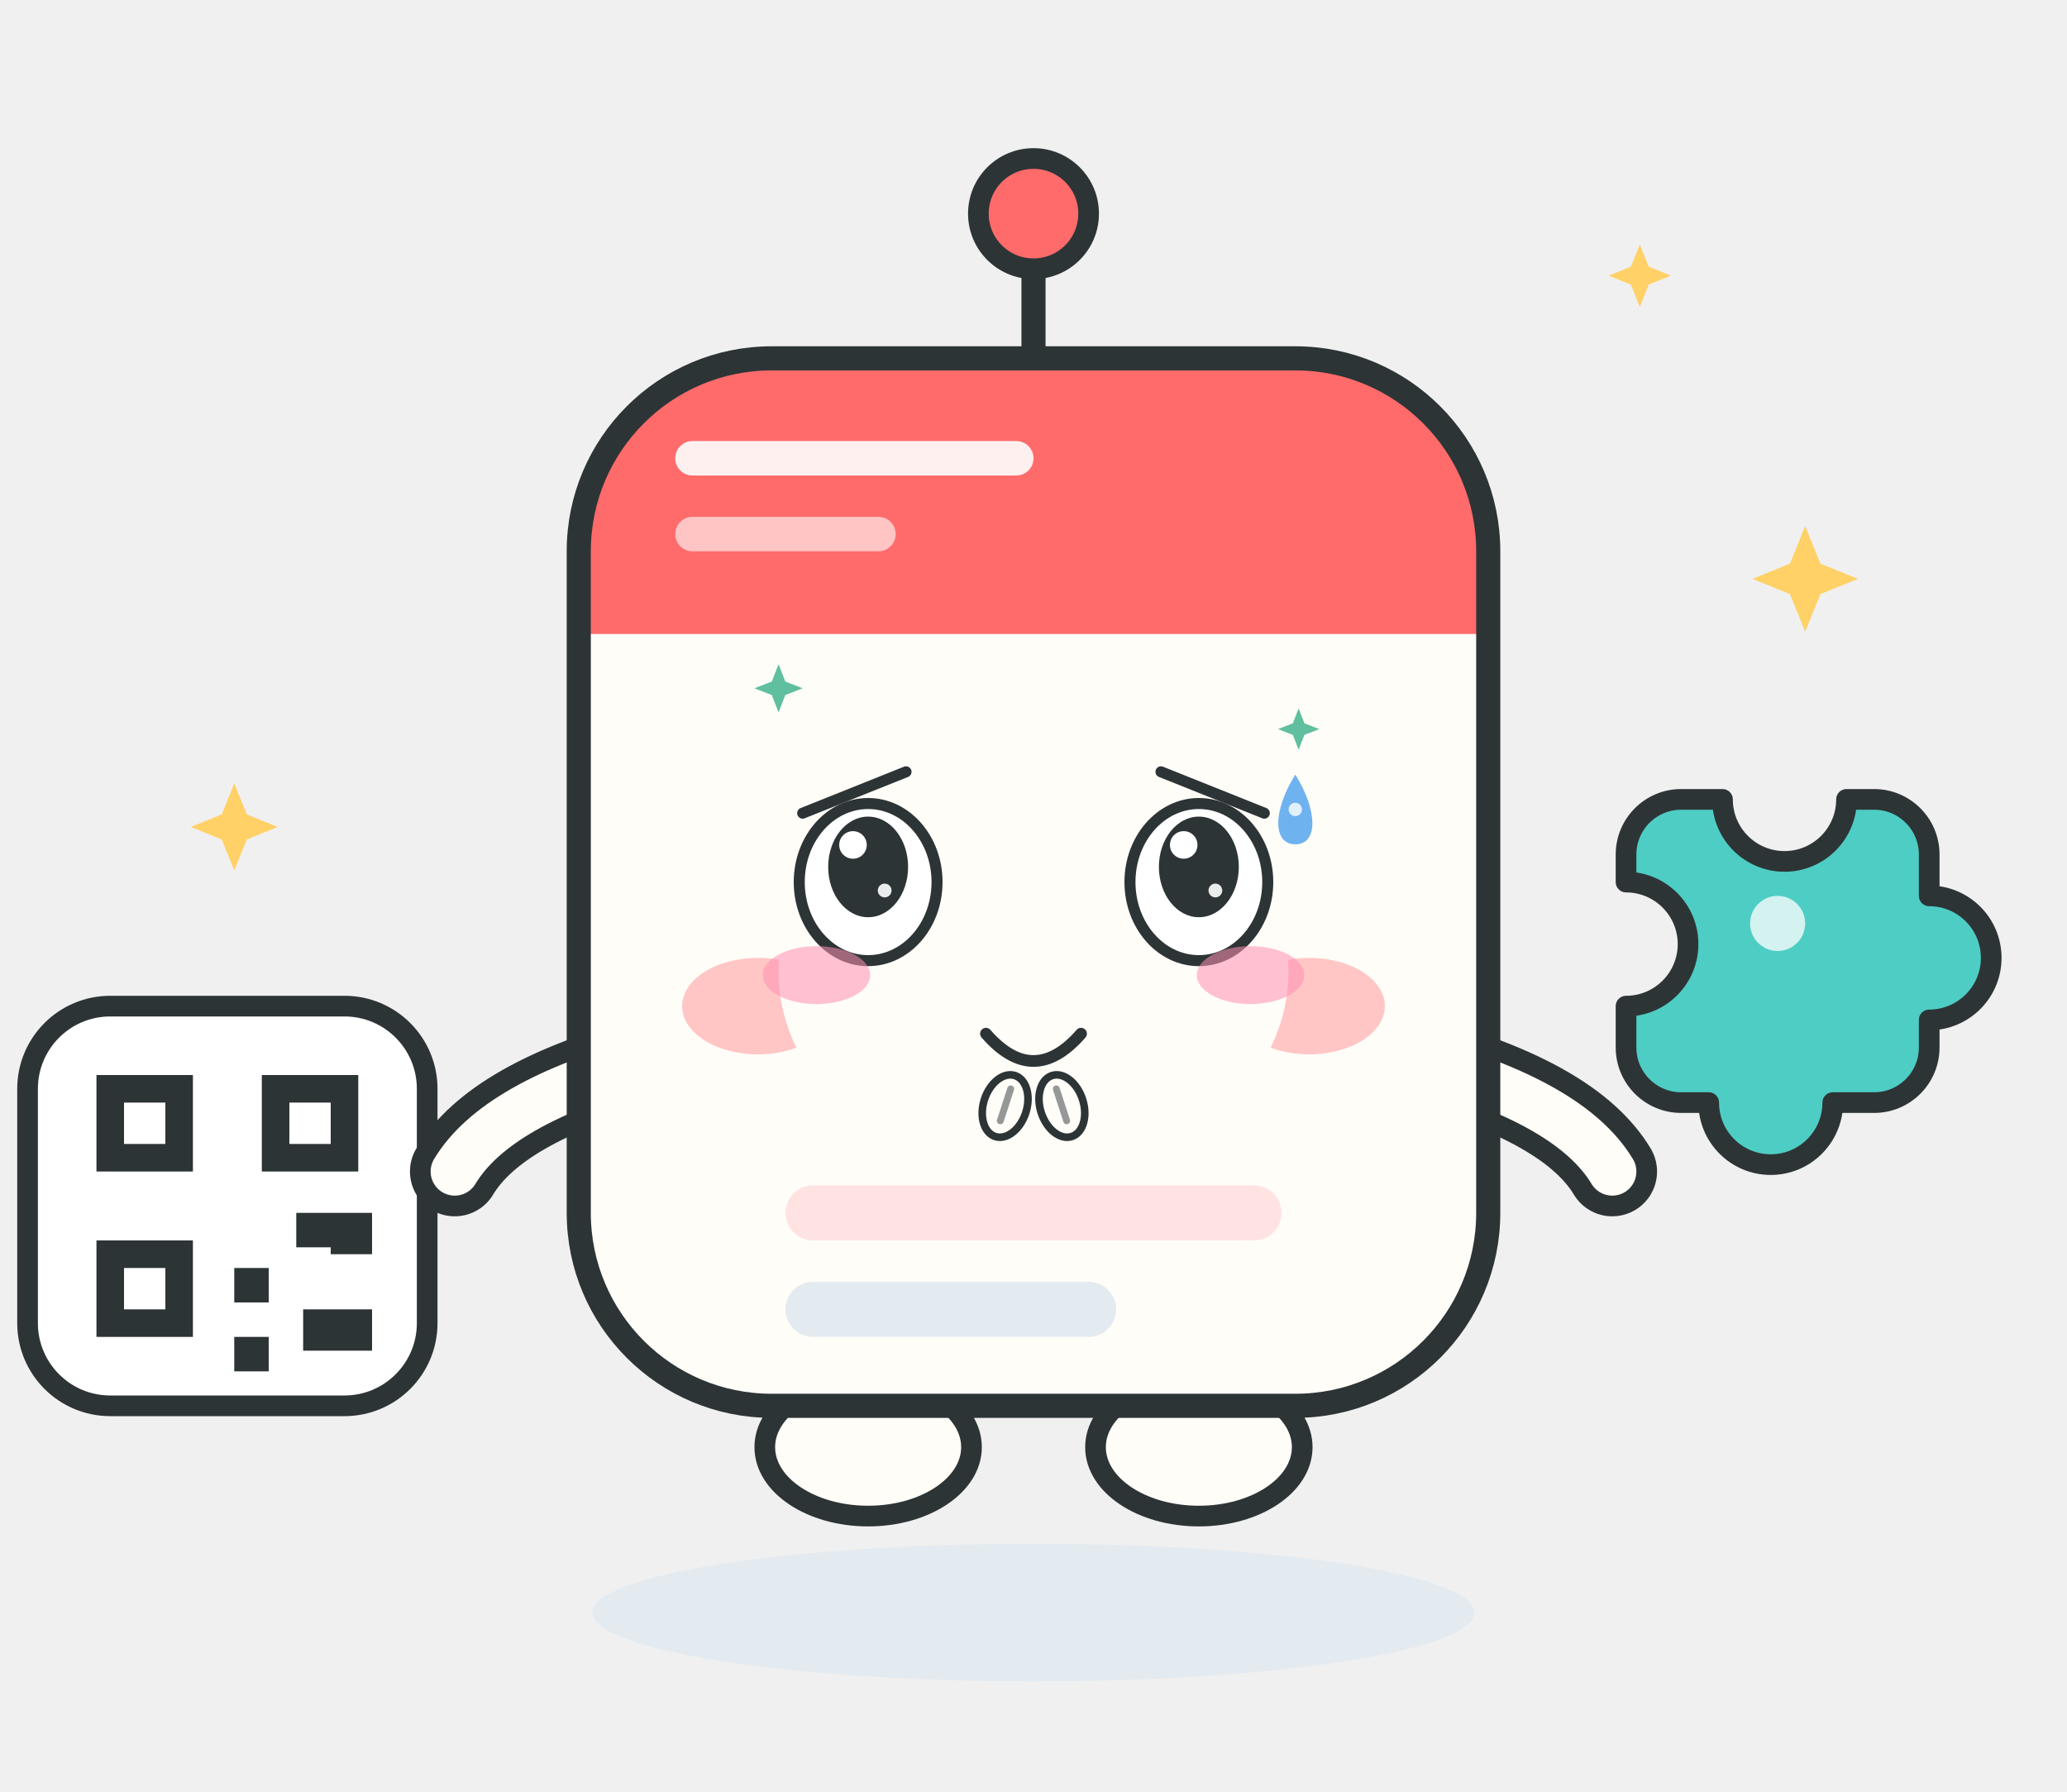
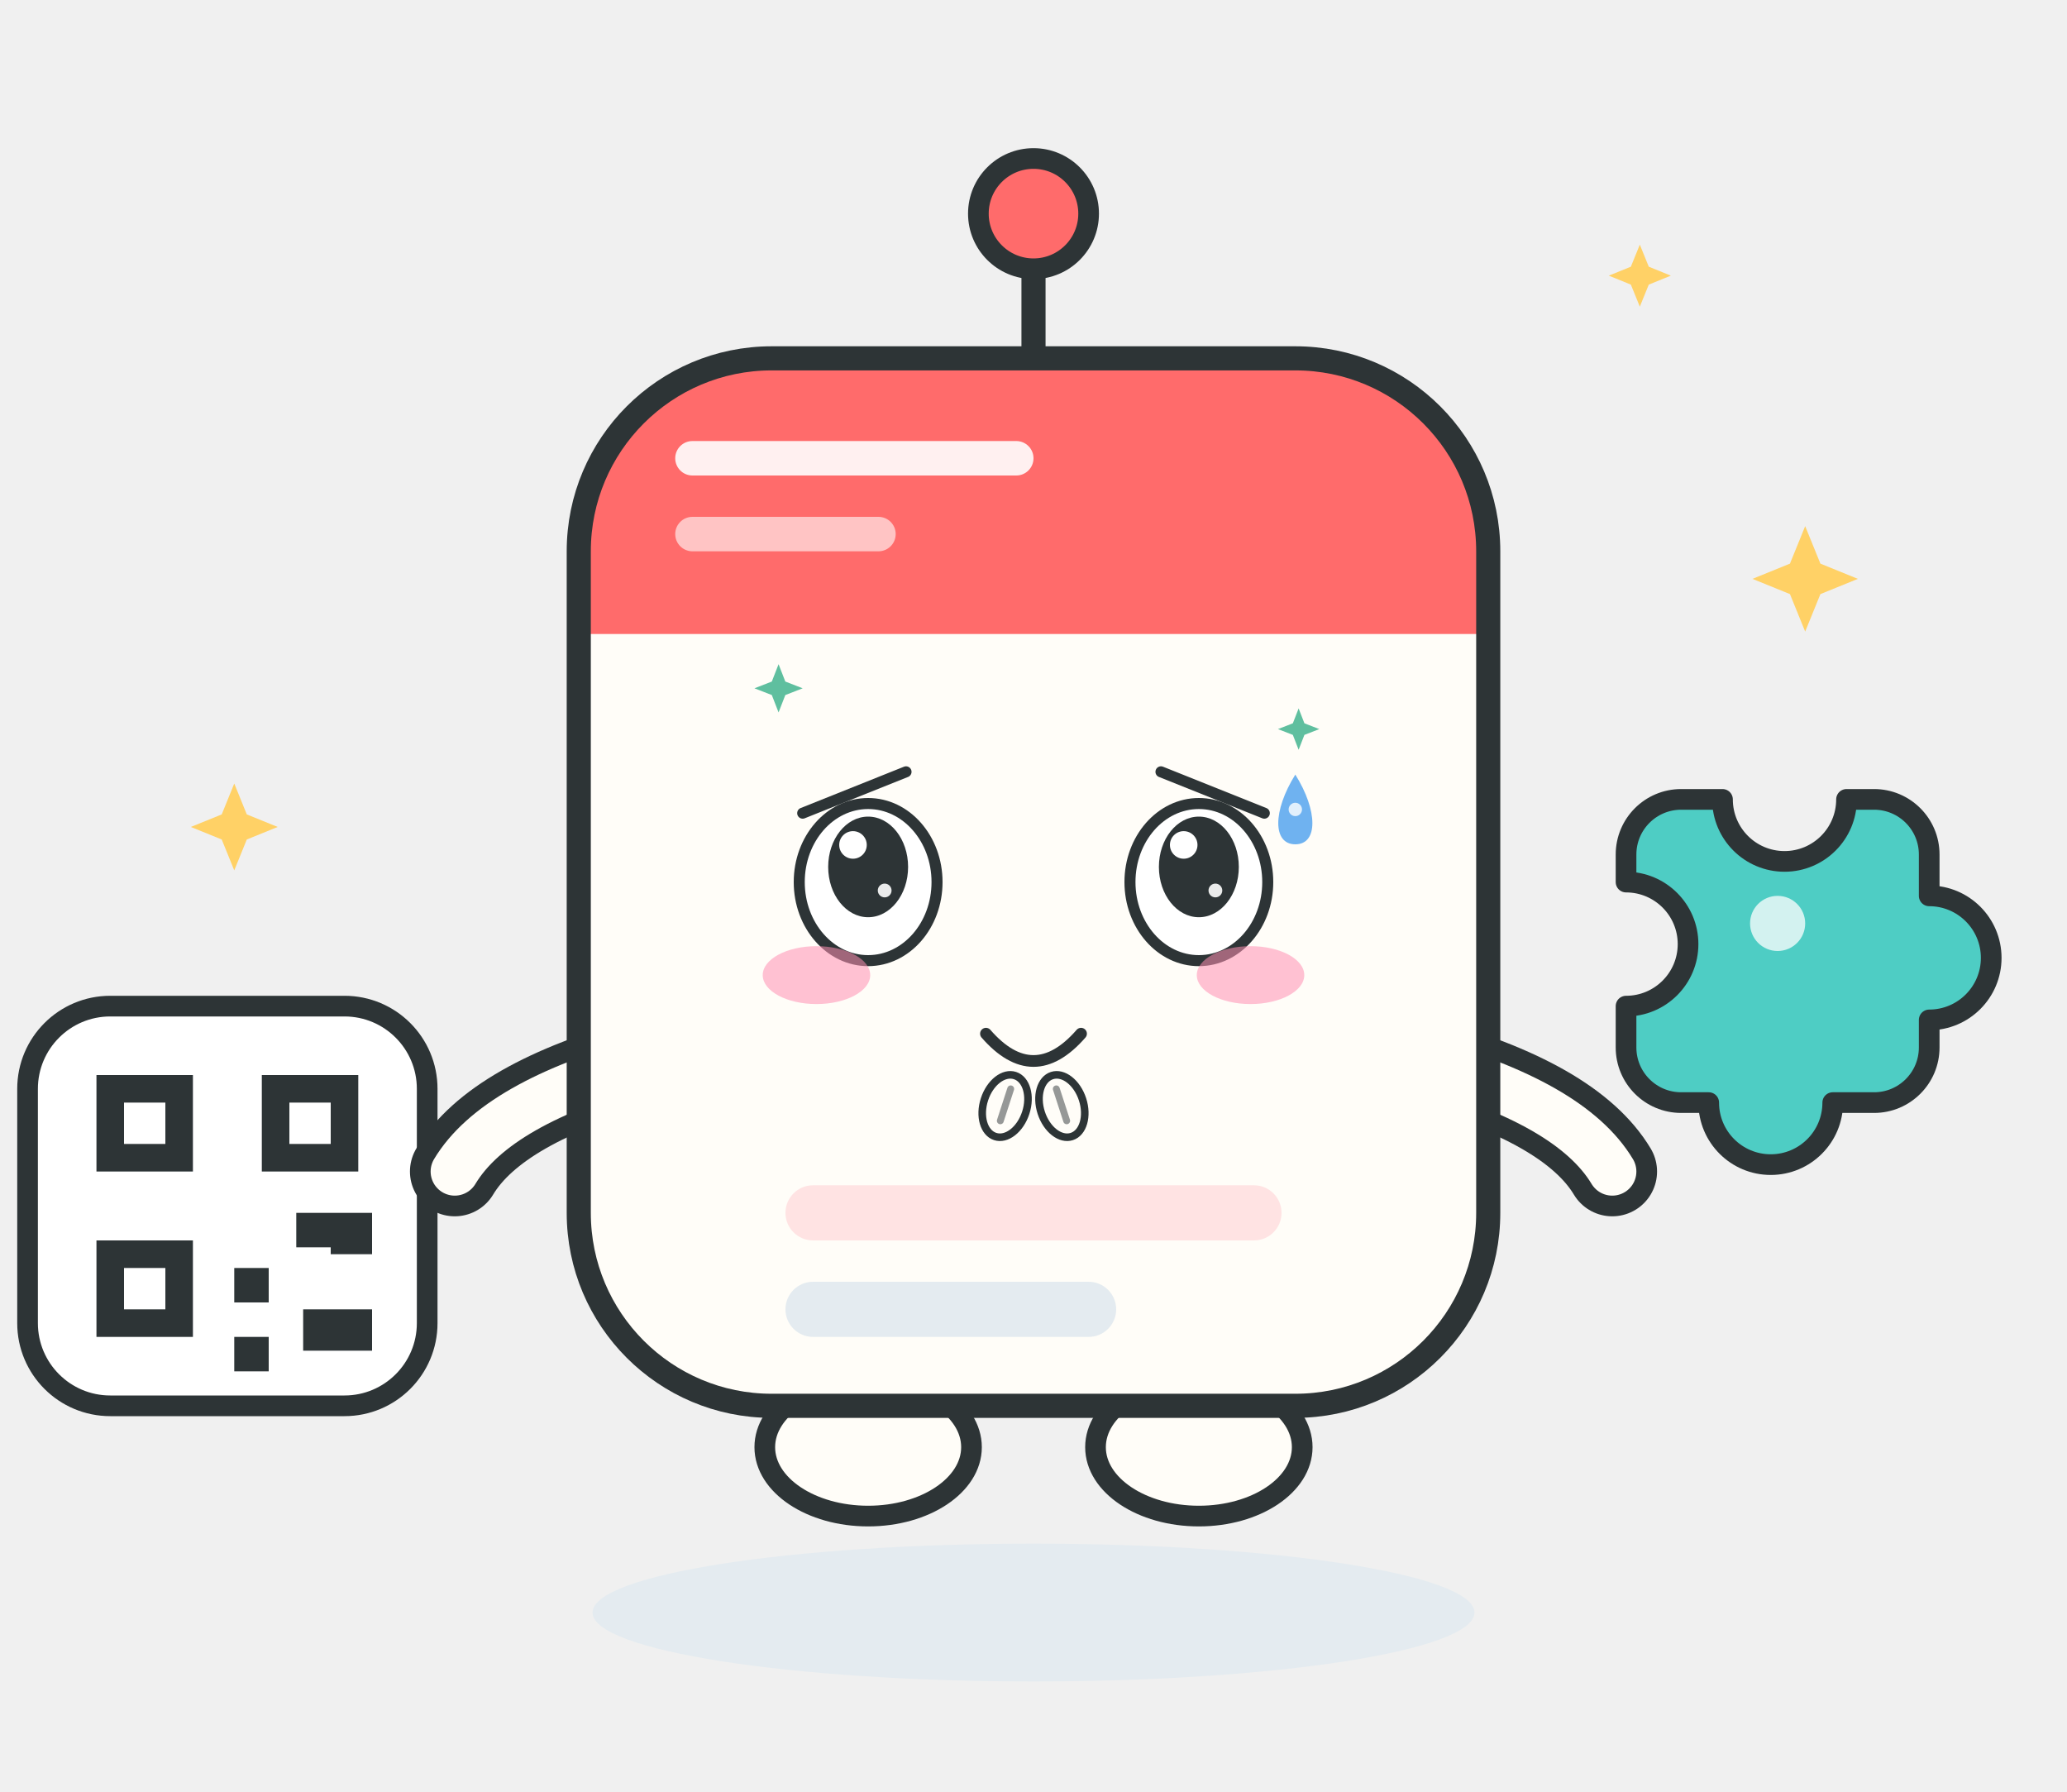
<svg xmlns="http://www.w3.org/2000/svg" viewBox="0 0 300 260" width="300" height="260" role="img" aria-label="Posty · 讨好 Pleasing">
  <style>
.ex-motion { animation: ex-nod 1.7s ease-in-out infinite; transform-box: fill-box; transform-origin: 50% 50%; }
.ex-anim-tear { animation: ex-tear 1.8s ease-in infinite; transform-box: fill-box; transform-origin: center; }
.ex-anim-sweat { animation: ex-tear 1.5s ease-in infinite; transform-box: fill-box; transform-origin: center; }
.ex-anim-heart { animation: ex-heart 2.2s ease-out infinite; transform-box: fill-box; transform-origin: center; }
.ex-anim-spark { animation: ex-spark 1.9s ease-in-out infinite; transform-box: fill-box; transform-origin: center; }
.ex-anim-rain { animation: ex-rain 1.4s linear infinite; transform-box: fill-box; transform-origin: center; }
.ex-anim-confetti { animation: ex-confetti 2.4s linear infinite; transform-box: fill-box; transform-origin: center; }
.ex-anim-pulse { animation: ex-pulse 1.6s ease-in-out infinite; transform-box: fill-box; transform-origin: center; }
.ex-anim-knock { animation: ex-knock 0.55s ease-in-out infinite; transform-box: fill-box; transform-origin: center; }
.ex-anim-knockline { animation: ex-knockline 0.55s ease-out infinite; transform-box: fill-box; transform-origin: center; }
.ex-anim-palm { animation: ex-palm 0.9s ease-in-out infinite; transform-box: fill-box; transform-origin: center; }
.ex-anim-steam { animation: ex-steam 1.8s ease-out infinite; transform-box: fill-box; transform-origin: center; }
.ex-anim-shock { animation: ex-shock 0.5s ease-in-out infinite; transform-box: fill-box; transform-origin: center; }
.ex-anim-please { animation: ex-please 1.4s ease-in-out infinite; transform-box: fill-box; transform-origin: center; }
.ex-anim-drift { animation: ex-drift 4.5s ease-in-out infinite; transform-box: fill-box; transform-origin: center; }
@keyframes ex-nod { 0%,100% { transform: translateY(0); } 50% { transform: translateY(3.2px); } }
@keyframes ex-tear { 0% { transform: translateY(0); opacity: 0; } 18% { opacity: 1; } 100% { transform: translateY(11px); opacity: 0; } }
@keyframes ex-heart { 0% { transform: translateY(0) scale(.65); opacity: 0; } 20% { opacity: 1; } 100% { transform: translateY(-18px) scale(1.15); opacity: 0; } }
@keyframes ex-spark { 0%,100% { transform: scale(.6) rotate(0deg); opacity: .3; } 50% { transform: scale(1.15) rotate(25deg); opacity: 1; } }
@keyframes ex-rain { 0% { transform: translateY(0); opacity: 0; } 20% { opacity: 1; } 100% { transform: translateY(12px); opacity: 0; } }
@keyframes ex-confetti { 0% { transform: translateY(-4px) rotate(0deg); opacity: 1; } 100% { transform: translateY(16px) rotate(200deg); opacity: 0; } }
@keyframes ex-pulse { 0%,100% { transform: scale(1); opacity: .35; } 50% { transform: scale(1.18); opacity: .7; } }
@keyframes ex-knock { 0%,100% { transform: translateX(4.5px); } 35% { transform: translateX(0); } }
@keyframes ex-knockline { 0%,100% { transform: scaleX(.6); opacity: .35; } 35% { transform: scaleX(1); opacity: 1; } }
@keyframes ex-palm { 0%,100% { transform: translateY(0) rotate(0deg); } 50% { transform: translateY(-1.2px) rotate(-4deg); } }
@keyframes ex-steam { 0% { transform: translateY(0); opacity: .7; } 100% { transform: translateY(-9px); opacity: 0; } }
@keyframes ex-shock { 0%,100% { transform: scaleX(.7); opacity: .4; } 50% { transform: scaleX(1.25); opacity: 1; } }
@keyframes ex-please { 0%,100% { transform: translateY(0); } 50% { transform: translateY(-1.8px); } }
@keyframes ex-drift { 0%,100% { transform: translateY(0); } 50% { transform: translateY(-2px); } }
@media (prefers-reduced-motion: reduce) {
  .ex-motion, [class*="ex-anim-"] { animation: none !important; }
}
</style>
  <g class="ex-motion ex-pleasing">
    <g class="ex-base">
      <ellipse cx="150" cy="234" rx="64" ry="10" fill="#E4EBF0" />
      <ellipse cx="126" cy="210" rx="15" ry="10" fill="#FFFDF8" stroke="#2D3436" stroke-width="3" />
      <ellipse cx="174" cy="210" rx="15" ry="10" fill="#FFFDF8" stroke="#2D3436" stroke-width="3" />
      <path d="M150 60V40" stroke="#2D3436" stroke-width="3.5" stroke-linecap="round" />
      <circle cx="150" cy="31" r="8" fill="#FF6B6B" stroke="#2D3436" stroke-width="3" />
      <g>
        <rect x="4" y="146" width="58" height="58" rx="12" fill="#FFFFFF" stroke="#2D3436" stroke-width="3" />
        <g fill="#2D3436">
          <rect x="14" y="156" width="14" height="14" />
          <rect x="38" y="156" width="14" height="14" />
          <rect x="14" y="180" width="14" height="14" />
          <rect x="34" y="184" width="5" height="5" />
          <rect x="43" y="176" width="5" height="5" />
          <rect x="34" y="194" width="5" height="5" />
          <rect x="44" y="190" width="10" height="6" />
          <rect x="48" y="176" width="6" height="6" />
        </g>
        <g fill="#FFFFFF">
          <rect x="18" y="160" width="6" height="6" />
          <rect x="42" y="160" width="6" height="6" />
          <rect x="18" y="184" width="6" height="6" />
        </g>
      </g>
      <g transform="translate(10,0)">
        <path d="M226 124a8 8 0 0 1 8-8h6a9 9 0 0 0 18 0h4a8 8 0 0 1 8 8v6a9 9 0 0 1 0 18v4a8 8 0 0 1-8 8h-6a9 9 0 0 1-18 0h-4a8 8 0 0 1-8-8v-6a9 9 0 0 0 0-18z" fill="#4ECDC4" stroke="#2D3436" stroke-width="3" stroke-linejoin="round" />
        <circle cx="248" cy="134" r="4" fill="#FFFFFF" opacity="0.75" />
      </g>
      <g fill="none" stroke-linecap="round">
        <path d="M94 154Q72 160 66 170" stroke="#2D3436" stroke-width="13" />
        <path d="M94 154Q72 160 66 170" stroke="#FFFDF8" stroke-width="7" />
        <path d="M206 154Q228 160 234 170" stroke="#2D3436" stroke-width="13" />
        <path d="M206 154Q228 160 234 170" stroke="#FFFDF8" stroke-width="7" />
      </g>
      <rect x="84" y="52" width="132" height="152" rx="28" fill="#FFFDF8" />
      <path d="M112 52H188A28 28 0 0 1 216 80V92H84V80A28 28 0 0 1 112 52Z" fill="#FF6B6B" />
      <rect x="98" y="64" width="52" height="5" rx="2.5" fill="#FFFFFF" opacity="0.9" />
      <rect x="98" y="75" width="32" height="5" rx="2.5" fill="#FFFFFF" opacity="0.6" />
      <rect x="84" y="52" width="132" height="152" rx="28" fill="none" stroke="#2D3436" stroke-width="3.5" />
-       <g>
-         <ellipse cx="110" cy="146" rx="11" ry="7" fill="#FFB4B4" opacity="0.75" />
-         <ellipse cx="190" cy="146" rx="11" ry="7" fill="#FFB4B4" opacity="0.75" />
-         <circle cx="126" cy="128" r="10" fill="#2D3436" />
-         <circle cx="174" cy="128" r="10" fill="#2D3436" />
-         <circle cx="130" cy="124" r="3.2" fill="#FFFFFF" />
-         <circle cx="178" cy="124" r="3.2" fill="#FFFFFF" />
-         <path d="M139 150Q150 161 161 150" fill="none" stroke="#2D3436" stroke-width="3.2" stroke-linecap="round" />
-       </g>
      <rect x="114" y="172" width="72" height="8" rx="4" fill="#FFE3E3" />
      <rect x="114" y="186" width="48" height="8" rx="4" fill="#E4EBF0" />
      <g fill="#FFD166">
        <path d="M0-9 2.6-2.6 9 0 2.6 2.6 0 9-2.6 2.6-9 0-2.6-2.6Z" transform="translate(262,84) scale(0.85)" />
        <path d="M0-9 2.6-2.6 9 0 2.6 2.6 0 9-2.6 2.6-9 0-2.6-2.6Z" transform="translate(34,120) scale(0.7)" />
        <path d="M0-9 2.6-2.6 9 0 2.6 2.6 0 9-2.6 2.6-9 0-2.6-2.6Z" transform="translate(238,40) scale(0.5)" />
      </g>
    </g>
    <g class="ex-face">
-       <ellipse cx="150" cy="141" rx="37" ry="30" fill="#FFFDF8" />
      <path d="M 116.5,118 L 131.5,112" stroke="#2D3436" stroke-width="1.6" stroke-linecap="round" />
      <path d="M 183.5,118 L 168.5,112" stroke="#2D3436" stroke-width="1.6" stroke-linecap="round" />
      <ellipse cx="126" cy="128" rx="10" ry="11.4" fill="#FFFFFF" stroke="#2D3436" stroke-width="1.6" />
      <ellipse cx="126" cy="125.8" rx="5.8" ry="7.3" fill="#2D3436" />
      <circle cx="123.8" cy="122.61" r="2" fill="#FFFFFF" />
      <circle cx="128.4" cy="129.22" r="1" fill="#FFFFFF" opacity=".9" />
      <ellipse cx="174" cy="128" rx="10" ry="11.4" fill="#FFFFFF" stroke="#2D3436" stroke-width="1.6" />
      <ellipse cx="174" cy="125.8" rx="5.8" ry="7.3" fill="#2D3436" />
      <circle cx="171.8" cy="122.61" r="2" fill="#FFFFFF" />
      <circle cx="176.4" cy="129.22" r="1" fill="#FFFFFF" opacity=".9" />
      <path d="M 143.1,150 Q 150,157.92 156.9,150" fill="none" stroke="#2D3436" stroke-width="1.7" stroke-linecap="round" />
      <ellipse cx="118.5" cy="141.5" rx="7.8" ry="4.2" fill="#FF8FB3" opacity="0.55" />
      <ellipse cx="181.5" cy="141.5" rx="7.8" ry="4.2" fill="#FF8FB3" opacity="0.55" />
      <g transform="translate(0 0)">
        <path class="ex-anim-sweat" style="animation-delay:0.2s" d="M 188,112.4 C 191.3,117.68 191.3,122.52 188,122.52 C 184.7,122.52 184.7,117.68 188,112.4 Z" fill="#6FB2F0" />
        <circle cx="188" cy="117.46" r="0.97" fill="#FFFFFF" opacity=".8" />
      </g>
      <path class="ex-anim-spark" style="animation-delay:0.3s" d="M 113,96.38 L 113.98,98.9 L 116.5,99.88 L 113.98,100.86 L 113,103.38 L 112.02,100.86 L 109.5,99.88 L 112.02,98.9 Z" fill="#5FBF9F" />
      <path class="ex-anim-spark" style="animation-delay:0.8s" d="M 188.48,102.8 L 189.32,104.96 L 191.48,105.8 L 189.32,106.64 L 188.48,108.8 L 187.64,106.64 L 185.48,105.8 L 187.64,104.96 Z" fill="#5FBF9F" />
      <g transform="translate(145.88 160.5) rotate(18)">
        <g class="ex-anim-please">
          <ellipse rx="3.15" ry="4.65" fill="#FFFDF8" stroke="#2D3436" stroke-width="1.1" />
          <path d="M 0,-2.62 L 0,2.25" stroke="#2D3436" stroke-width="1" stroke-linecap="round" opacity=".5" />
        </g>
      </g>
      <g transform="translate(154.12 160.5) rotate(-18)">
        <g class="ex-anim-please">
          <ellipse rx="3.15" ry="4.65" fill="#FFFDF8" stroke="#2D3436" stroke-width="1.1" />
          <path d="M 0,-2.62 L 0,2.25" stroke="#2D3436" stroke-width="1" stroke-linecap="round" opacity=".5" />
        </g>
      </g>
    </g>
  </g>
</svg>
